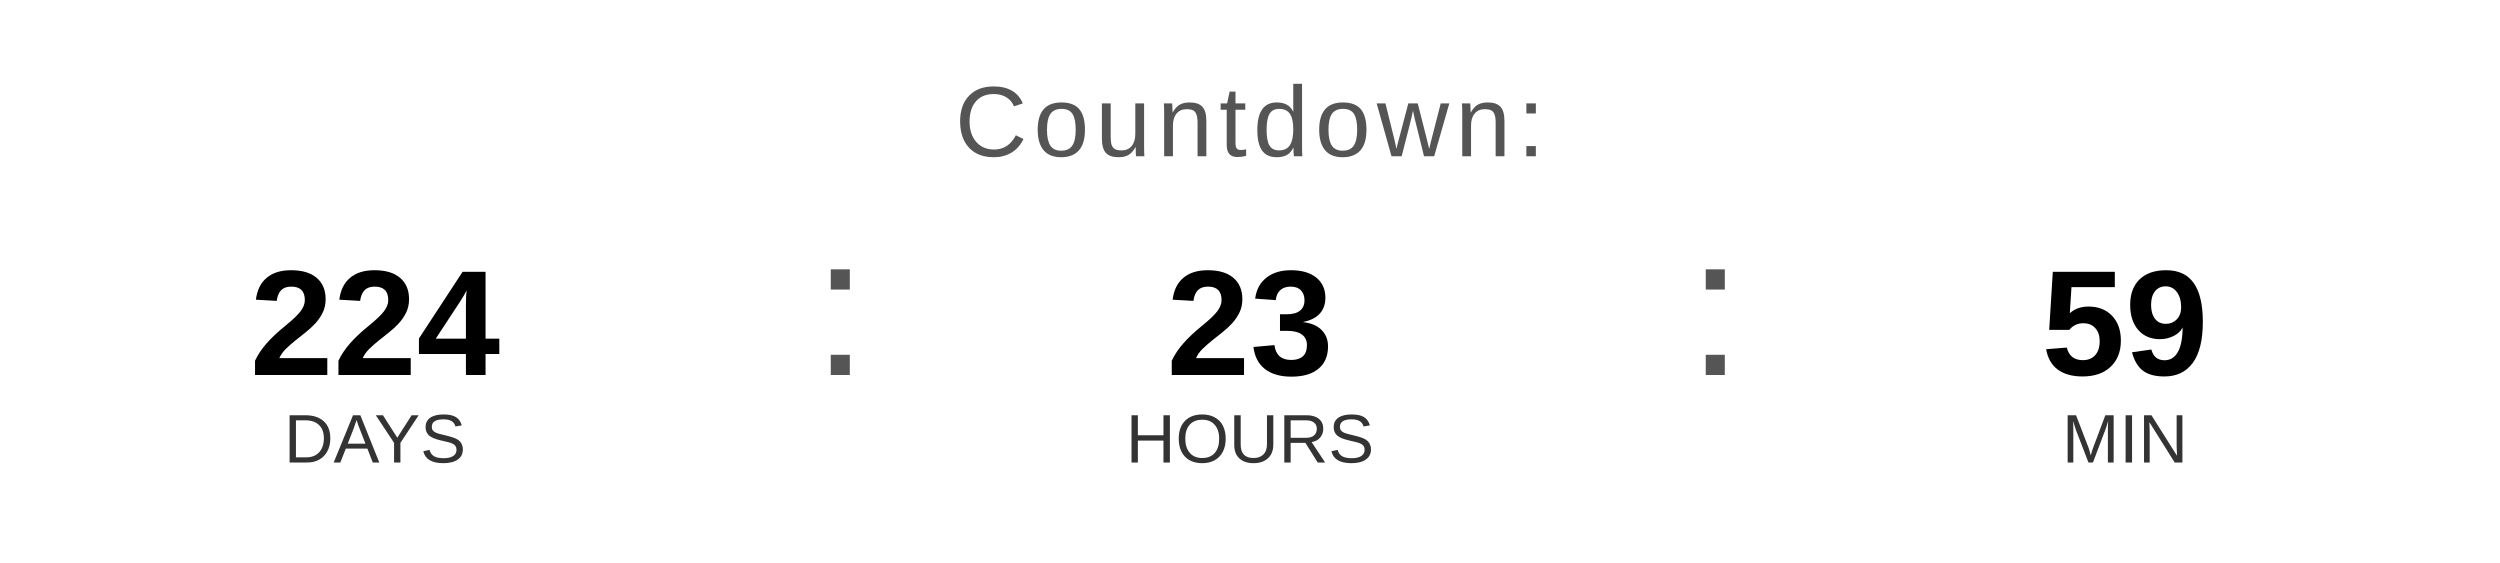
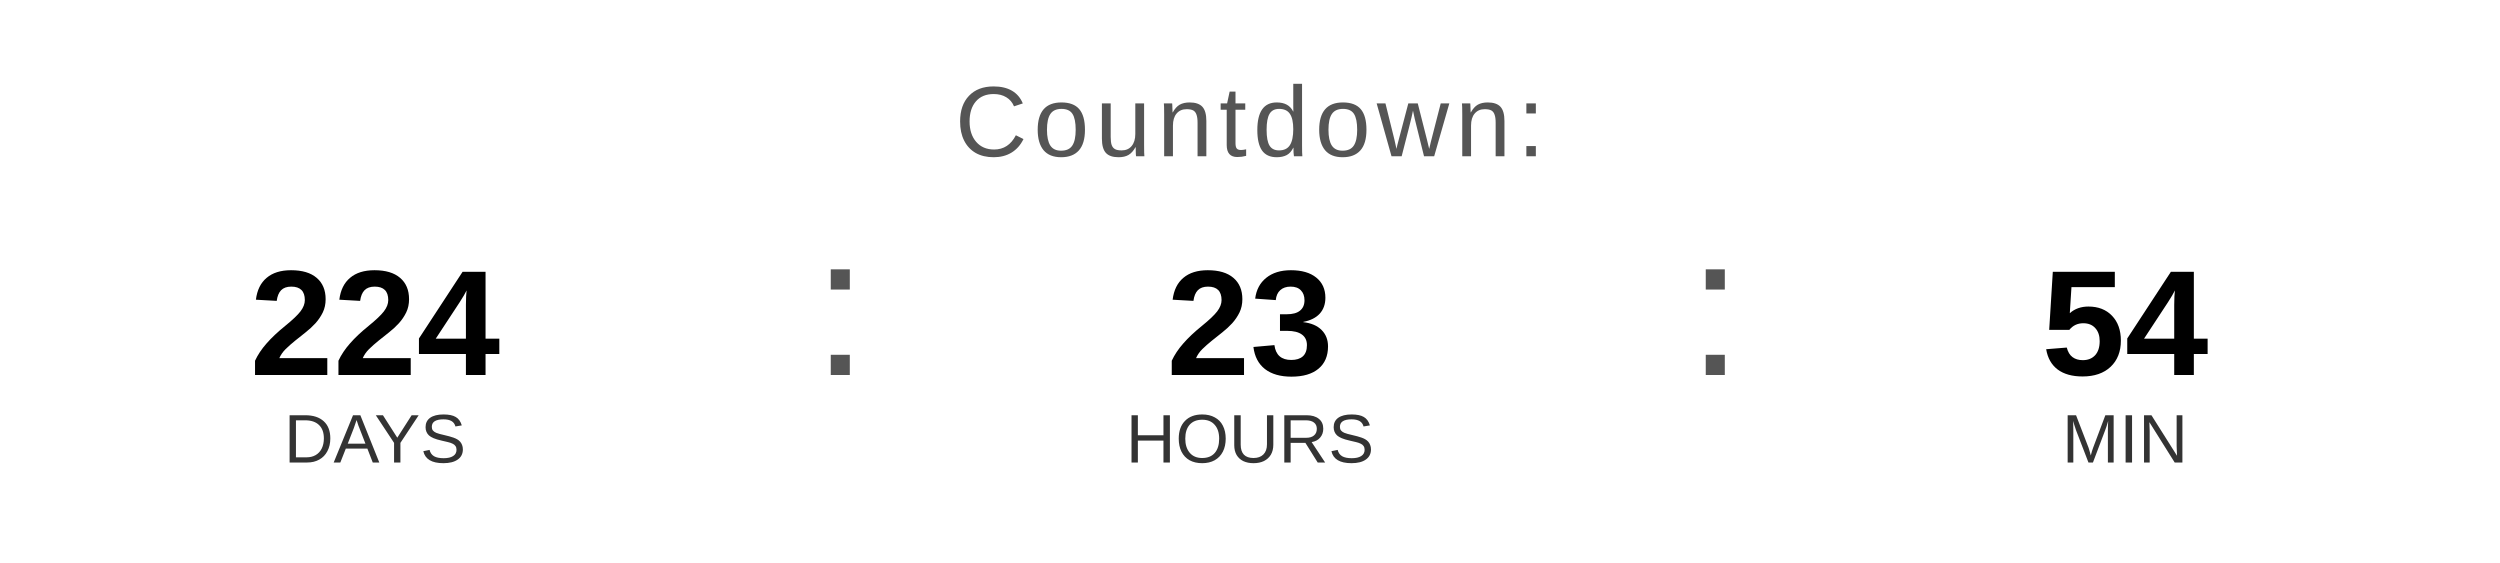
<svg xmlns="http://www.w3.org/2000/svg" width="400" height="90" viewBox="0 0 400 90">
  <text x="200" y="25" font-family="Arial, Helvetica, sans-serif" font-size="16" fill="#555555" text-anchor="middle" letter-spacing="1">
    Countdown:
  </text>
  <text x="60" y="60" font-family="Arial, Helvetica, sans-serif" font-size="24" font-weight="bold" fill="#000000" text-anchor="middle">224</text>
  <text x="60" y="74" font-family="Arial, Helvetica, sans-serif" font-size="11" fill="#333333" text-anchor="middle">DAYS</text>
  <text x="130" y="60" font-family="Arial, sans-serif" font-size="32" fill="#555555">:</text>
  <text x="200" y="60" font-family="Arial, Helvetica, sans-serif" font-size="24" font-weight="bold" fill="#000000" text-anchor="middle">23</text>
  <text x="200" y="74" font-family="Arial, Helvetica, sans-serif" font-size="11" fill="#333333" text-anchor="middle">HOURS</text>
  <text x="270" y="60" font-family="Arial, sans-serif" font-size="32" fill="#555555">:</text>
-   <text x="340" y="60" font-family="Arial, Helvetica, sans-serif" font-size="24" font-weight="bold" fill="#000000" text-anchor="middle">59</text>
+   <text x="340" y="60" font-family="Arial, Helvetica, sans-serif" font-size="24" font-weight="bold" fill="#000000" text-anchor="middle">54</text>
  <text x="340" y="74" font-family="Arial, Helvetica, sans-serif" font-size="11" fill="#333333" text-anchor="middle">MIN</text>
</svg>
